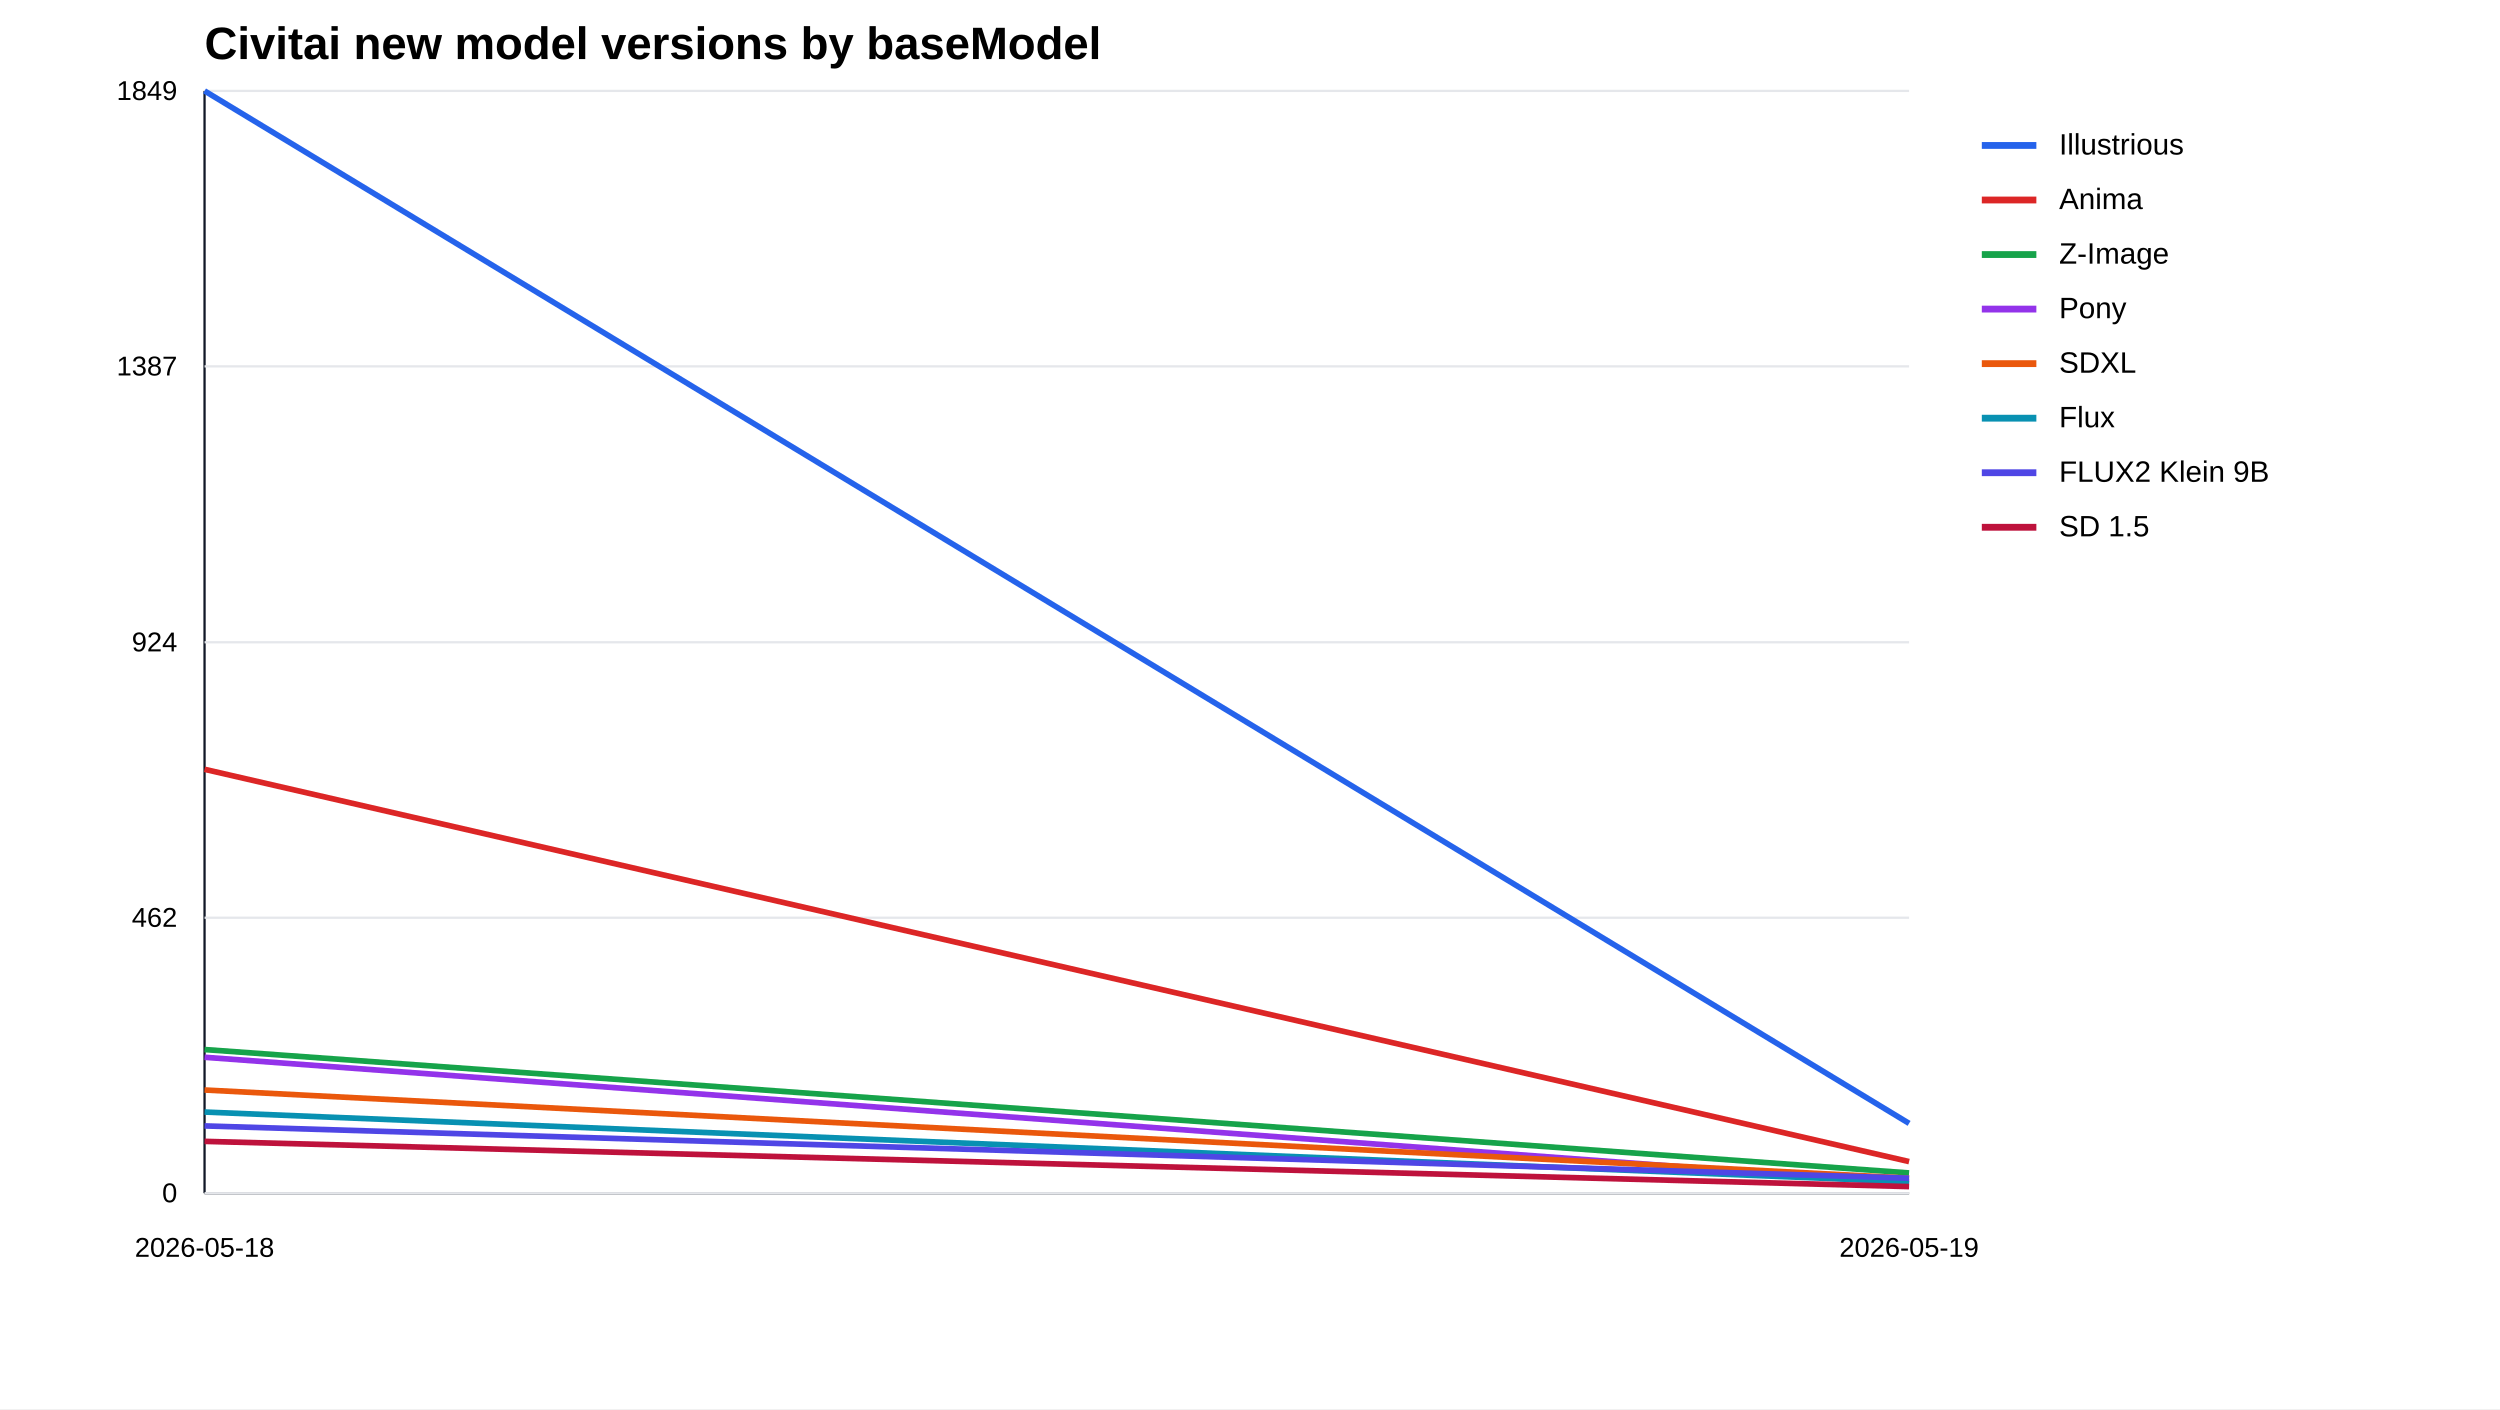
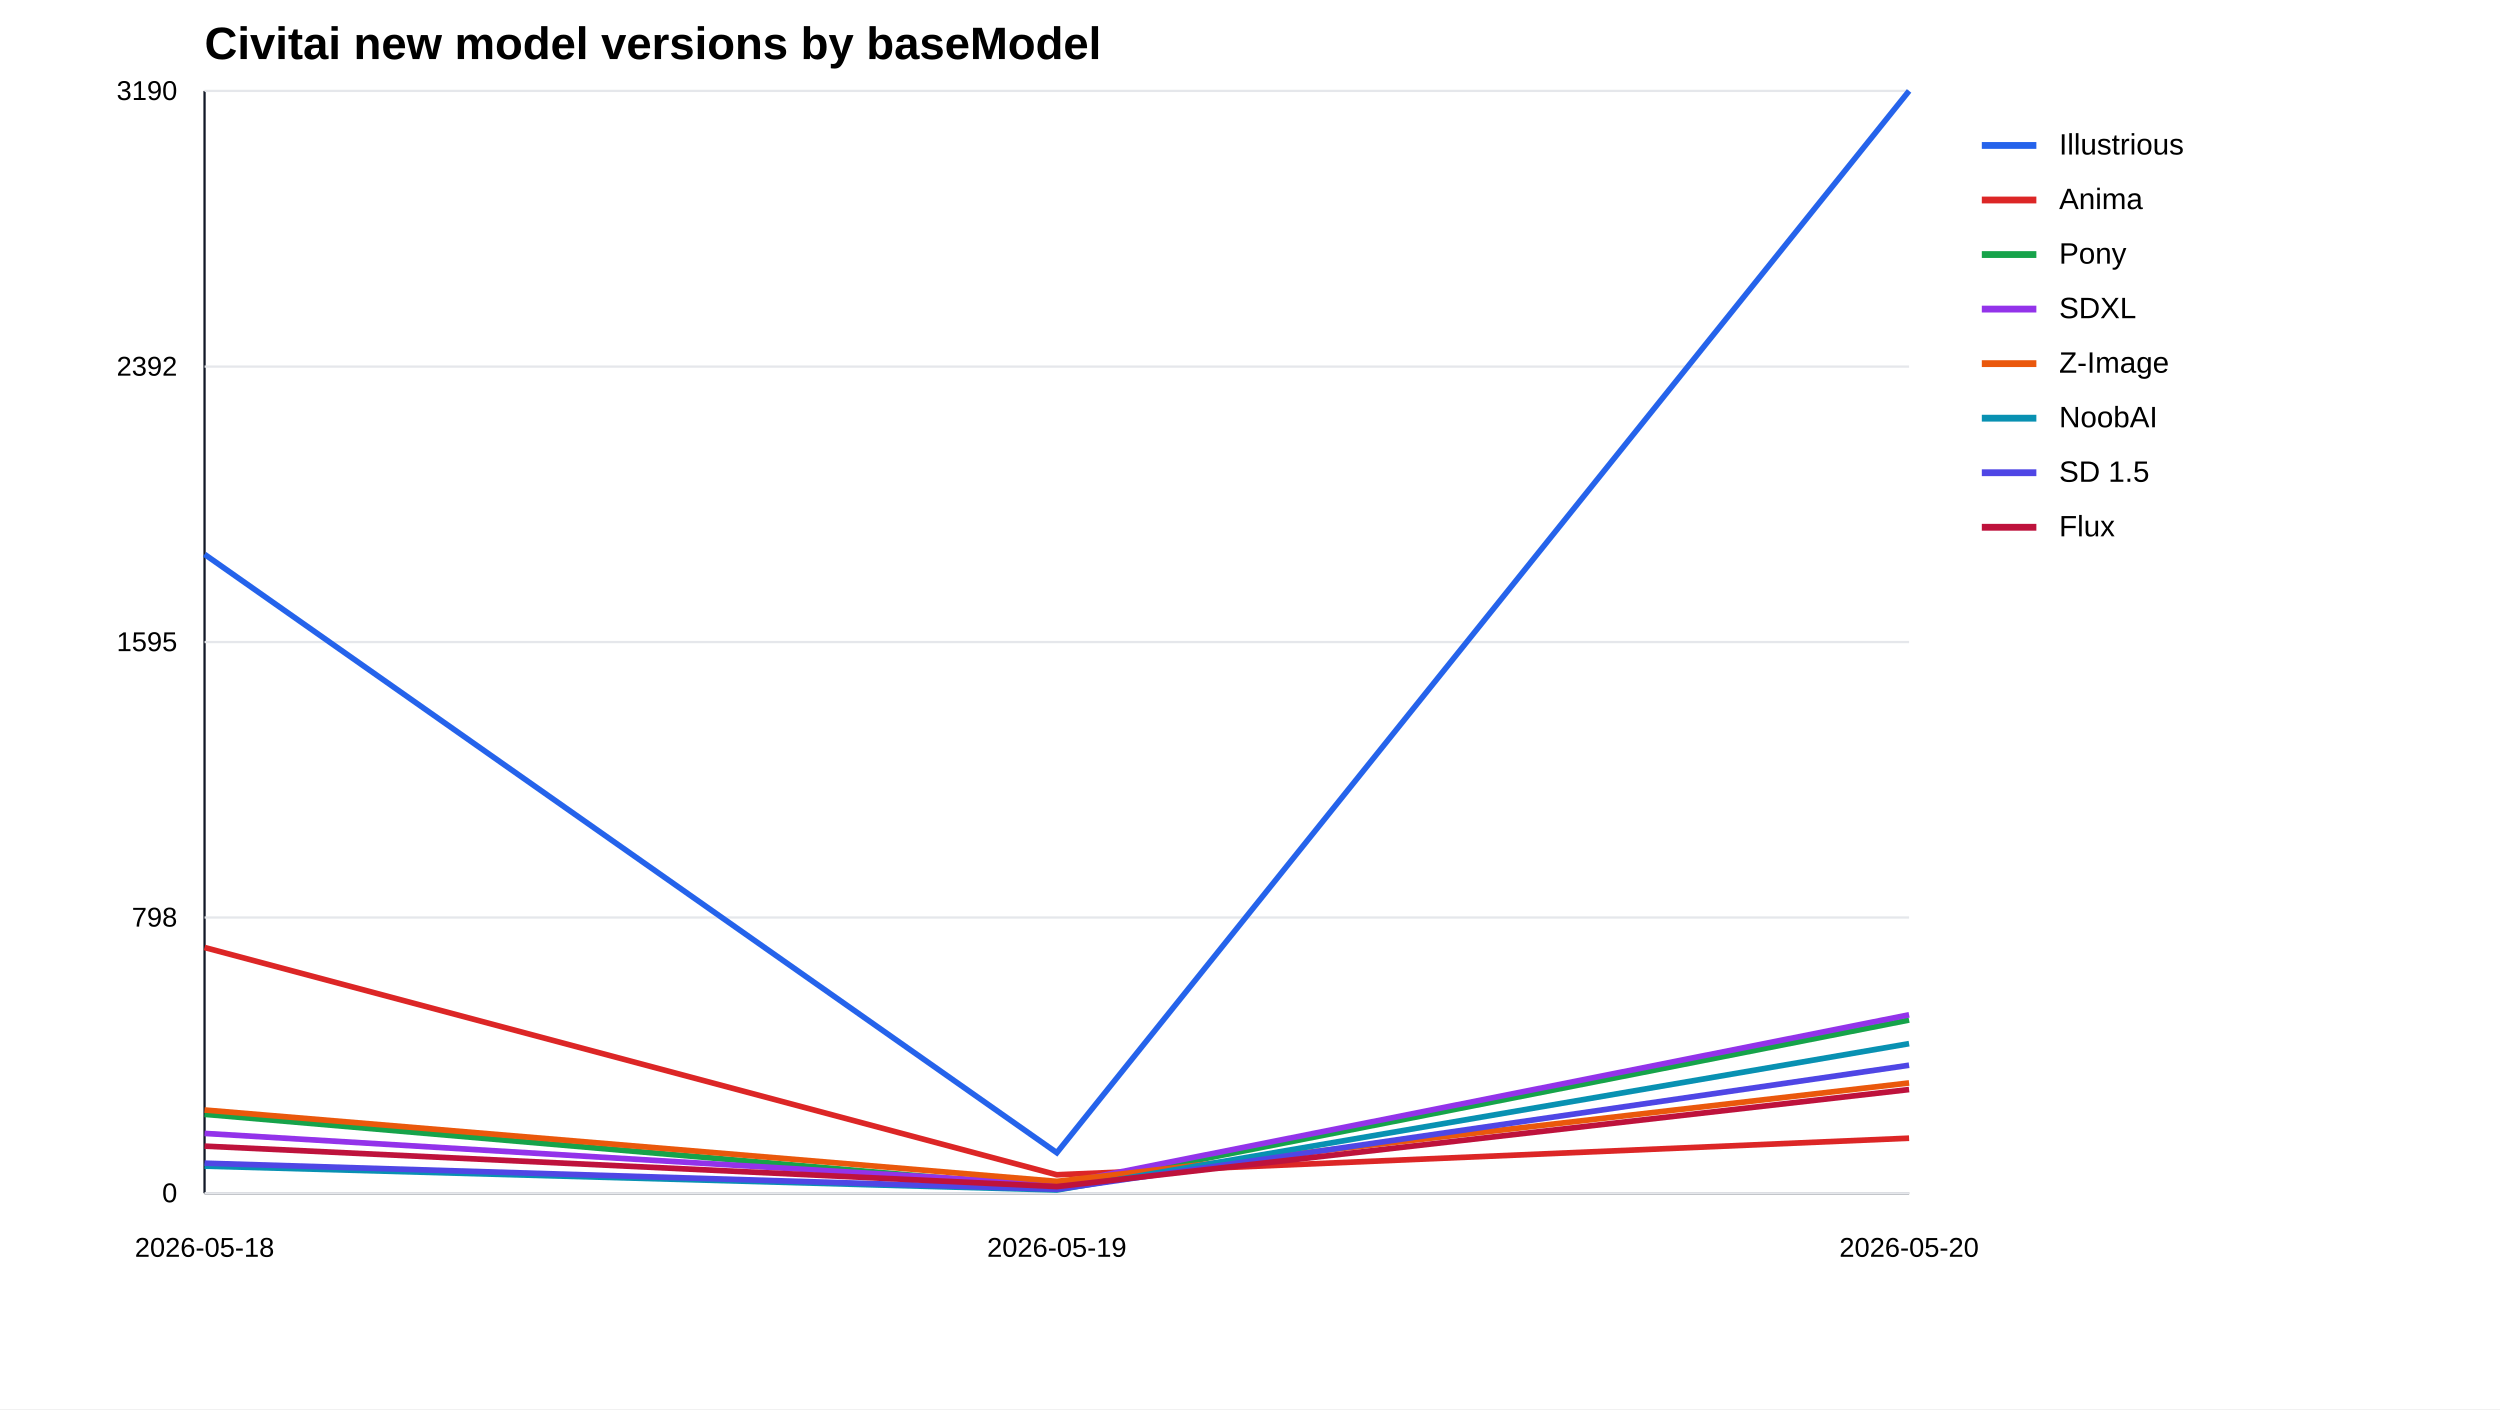
<svg xmlns="http://www.w3.org/2000/svg" width="1100" height="620" viewBox="0 0 1100 620">
  <rect width="100%" height="100%" fill="#ffffff" />
  <text x="90" y="26" font-family="Arial" font-size="20" font-weight="700">Civitai new model versions by baseModel</text>
  <line x1="90" y1="525" x2="840" y2="525" stroke="#111827" />
  <line x1="90" y1="40" x2="90" y2="525" stroke="#111827" />
  <line x1="90" y1="525.0" x2="840" y2="525.0" stroke="#e5e7eb" />
  <text x="78" y="529.0" text-anchor="end" font-family="Arial" font-size="12">0</text>
-   <line x1="90" y1="403.8" x2="840" y2="403.8" stroke="#e5e7eb" />
-   <text x="78" y="407.8" text-anchor="end" font-family="Arial" font-size="12">462</text>
-   <line x1="90" y1="282.6" x2="840" y2="282.6" stroke="#e5e7eb" />
-   <text x="78" y="286.6" text-anchor="end" font-family="Arial" font-size="12">924</text>
-   <line x1="90" y1="161.2" x2="840" y2="161.2" stroke="#e5e7eb" />
-   <text x="78" y="165.2" text-anchor="end" font-family="Arial" font-size="12">1387</text>
+   <line x1="90" y1="403.7" x2="840" y2="403.7" stroke="#e5e7eb" />
+   <text x="78" y="407.7" text-anchor="end" font-family="Arial" font-size="12">798</text>
+   <line x1="90" y1="282.5" x2="840" y2="282.5" stroke="#e5e7eb" />
+   <text x="78" y="286.5" text-anchor="end" font-family="Arial" font-size="12">1595</text>
+   <line x1="90" y1="161.3" x2="840" y2="161.3" stroke="#e5e7eb" />
+   <text x="78" y="165.3" text-anchor="end" font-family="Arial" font-size="12">2392</text>
  <line x1="90" y1="40.0" x2="840" y2="40.0" stroke="#e5e7eb" />
-   <text x="78" y="44.0" text-anchor="end" font-family="Arial" font-size="12">1849</text>
+   <text x="78" y="44.0" text-anchor="end" font-family="Arial" font-size="12">3190</text>
  <text x="90.0" y="553" text-anchor="middle" font-family="Arial" font-size="12">2026-05-18</text>
-   <text x="840.0" y="553" text-anchor="middle" font-family="Arial" font-size="12">2026-05-19</text>
-   <polyline fill="none" stroke="#2563eb" stroke-width="2.5" points="90.0,40.0 840.0,494.3" />
+   <text x="465.0" y="553" text-anchor="middle" font-family="Arial" font-size="12">2026-05-19</text>
+   <text x="840.0" y="553" text-anchor="middle" font-family="Arial" font-size="12">2026-05-20</text>
+   <polyline fill="none" stroke="#2563eb" stroke-width="2.5" points="90.0,243.9 465.0,507.2 840.0,40.0" />
  <line x1="872" y1="64" x2="896" y2="64" stroke="#2563eb" stroke-width="3" />
  <text x="906" y="68" font-family="Arial" font-size="13">Illustrious</text>
-   <polyline fill="none" stroke="#dc2626" stroke-width="2.5" points="90.0,338.5 840.0,511.1" />
+   <polyline fill="none" stroke="#dc2626" stroke-width="2.5" points="90.0,416.9 465.0,516.9 840.0,500.8" />
  <line x1="872" y1="88" x2="896" y2="88" stroke="#dc2626" stroke-width="3" />
  <text x="906" y="92" font-family="Arial" font-size="13">Anima</text>
-   <polyline fill="none" stroke="#16a34a" stroke-width="2.5" points="90.0,461.8 840.0,516.1" />
+   <polyline fill="none" stroke="#16a34a" stroke-width="2.5" points="90.0,490.3 465.0,522.6 840.0,448.8" />
  <line x1="872" y1="112" x2="896" y2="112" stroke="#16a34a" stroke-width="3" />
-   <text x="906" y="116" font-family="Arial" font-size="13">Z-Image</text>
-   <polyline fill="none" stroke="#9333ea" stroke-width="2.5" points="90.0,465.2 840.0,520.8" />
+   <text x="906" y="116" font-family="Arial" font-size="13">Pony</text>
+   <polyline fill="none" stroke="#9333ea" stroke-width="2.5" points="90.0,498.7 465.0,521.2 840.0,446.5" />
  <line x1="872" y1="136" x2="896" y2="136" stroke="#9333ea" stroke-width="3" />
-   <text x="906" y="140" font-family="Arial" font-size="13">Pony</text>
-   <polyline fill="none" stroke="#ea580c" stroke-width="2.5" points="90.0,479.6 840.0,518.4" />
+   <text x="906" y="140" font-family="Arial" font-size="13">SDXL</text>
+   <polyline fill="none" stroke="#ea580c" stroke-width="2.5" points="90.0,488.4 465.0,519.8 840.0,476.5" />
  <line x1="872" y1="160" x2="896" y2="160" stroke="#ea580c" stroke-width="3" />
-   <text x="906" y="164" font-family="Arial" font-size="13">SDXL</text>
-   <polyline fill="none" stroke="#0891b2" stroke-width="2.5" points="90.0,489.3 840.0,520.0" />
+   <text x="906" y="164" font-family="Arial" font-size="13">Z-Image</text>
+   <polyline fill="none" stroke="#0891b2" stroke-width="2.5" points="90.0,513.1 465.0,523.6 840.0,459.2" />
  <line x1="872" y1="184" x2="896" y2="184" stroke="#0891b2" stroke-width="3" />
-   <text x="906" y="188" font-family="Arial" font-size="13">Flux</text>
-   <polyline fill="none" stroke="#4f46e5" stroke-width="2.5" points="90.0,495.4 840.0,518.4" />
+   <text x="906" y="188" font-family="Arial" font-size="13">NoobAI</text>
+   <polyline fill="none" stroke="#4f46e5" stroke-width="2.5" points="90.0,511.8 465.0,523.3 840.0,468.7" />
  <line x1="872" y1="208" x2="896" y2="208" stroke="#4f46e5" stroke-width="3" />
-   <text x="906" y="212" font-family="Arial" font-size="13">FLUX2 Klein 9B</text>
-   <polyline fill="none" stroke="#be123c" stroke-width="2.5" points="90.0,502.2 840.0,522.1" />
+   <text x="906" y="212" font-family="Arial" font-size="13">SD 1.5</text>
+   <polyline fill="none" stroke="#be123c" stroke-width="2.5" points="90.0,504.3 465.0,522.1 840.0,479.4" />
  <line x1="872" y1="232" x2="896" y2="232" stroke="#be123c" stroke-width="3" />
-   <text x="906" y="236" font-family="Arial" font-size="13">SD 1.5</text>
+   <text x="906" y="236" font-family="Arial" font-size="13">Flux</text>
</svg>
